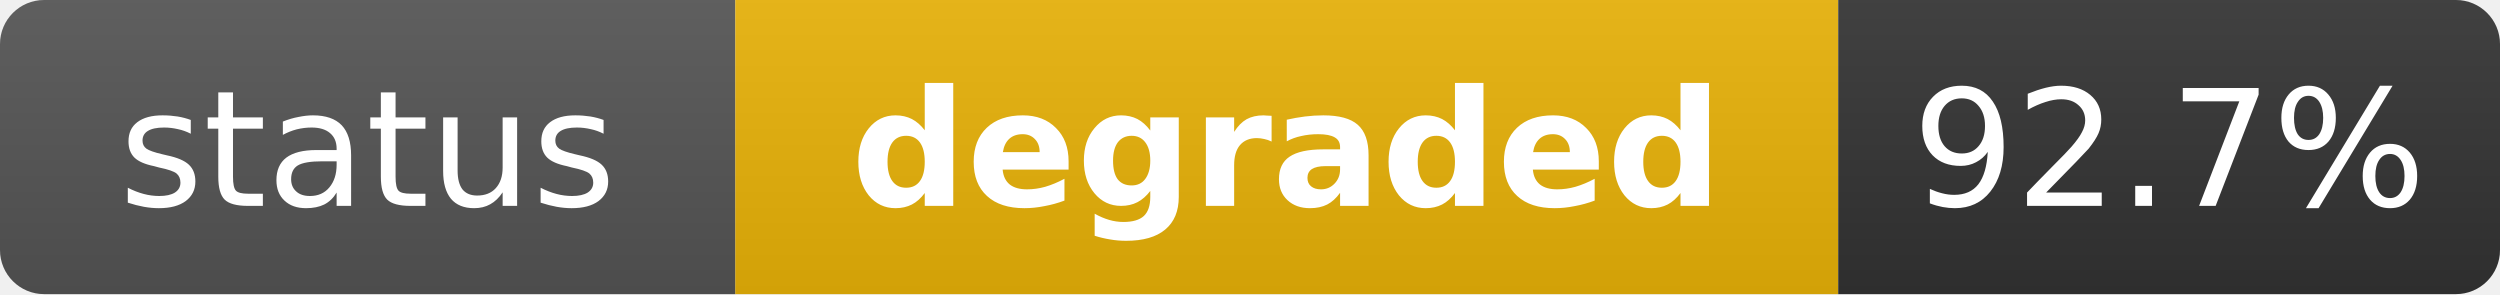
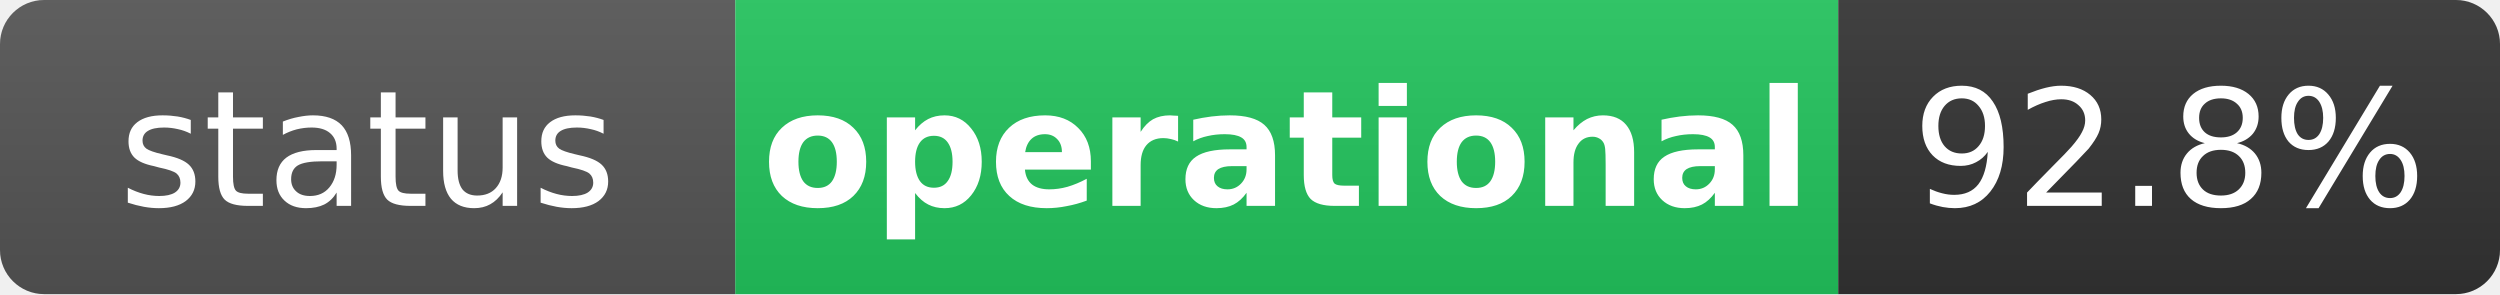
- <svg xmlns="http://www.w3.org/2000/svg" width="170" height="20" role="img" aria-label="status: degraded">
+ <svg xmlns="http://www.w3.org/2000/svg" width="170" height="20" role="img" aria-label="status: operational">
  <linearGradient id="s" x2="0" y2="100%">
    <stop offset="0" stop-color="#bbb" stop-opacity=".1" />
    <stop offset="1" stop-opacity=".1" />
  </linearGradient>
  <clipPath id="r">
    <rect width="170" height="20" rx="3" fill="#fff" />
  </clipPath>
  <g clip-path="url(#r)">
    <rect width="50" height="20" fill="#555" />
-     <rect x="50" width="75" height="20" fill="#eab308" />
+     <rect x="50" width="75" height="20" fill="#22c55e" />
    <rect x="125" width="45" height="20" fill="#333" />
    <rect width="170" height="20" fill="url(#s)" />
  </g>
  <g fill="#fff" text-anchor="middle" font-family="Verdana,Geneva,DejaVu Sans,sans-serif" text-rendering="geometricPrecision" font-size="11">
    <text x="25" y="14" fill="#fff">status</text>
-     <text x="87.5" y="14" fill="#fff" font-weight="bold">degraded</text>
-     <text x="147.5" y="14" fill="#fff">92.7%</text>
+     <text x="87.5" y="14" fill="#fff" font-weight="bold">operational</text>
+     <text x="147.5" y="14" fill="#fff">92.8%</text>
  </g>
</svg>
